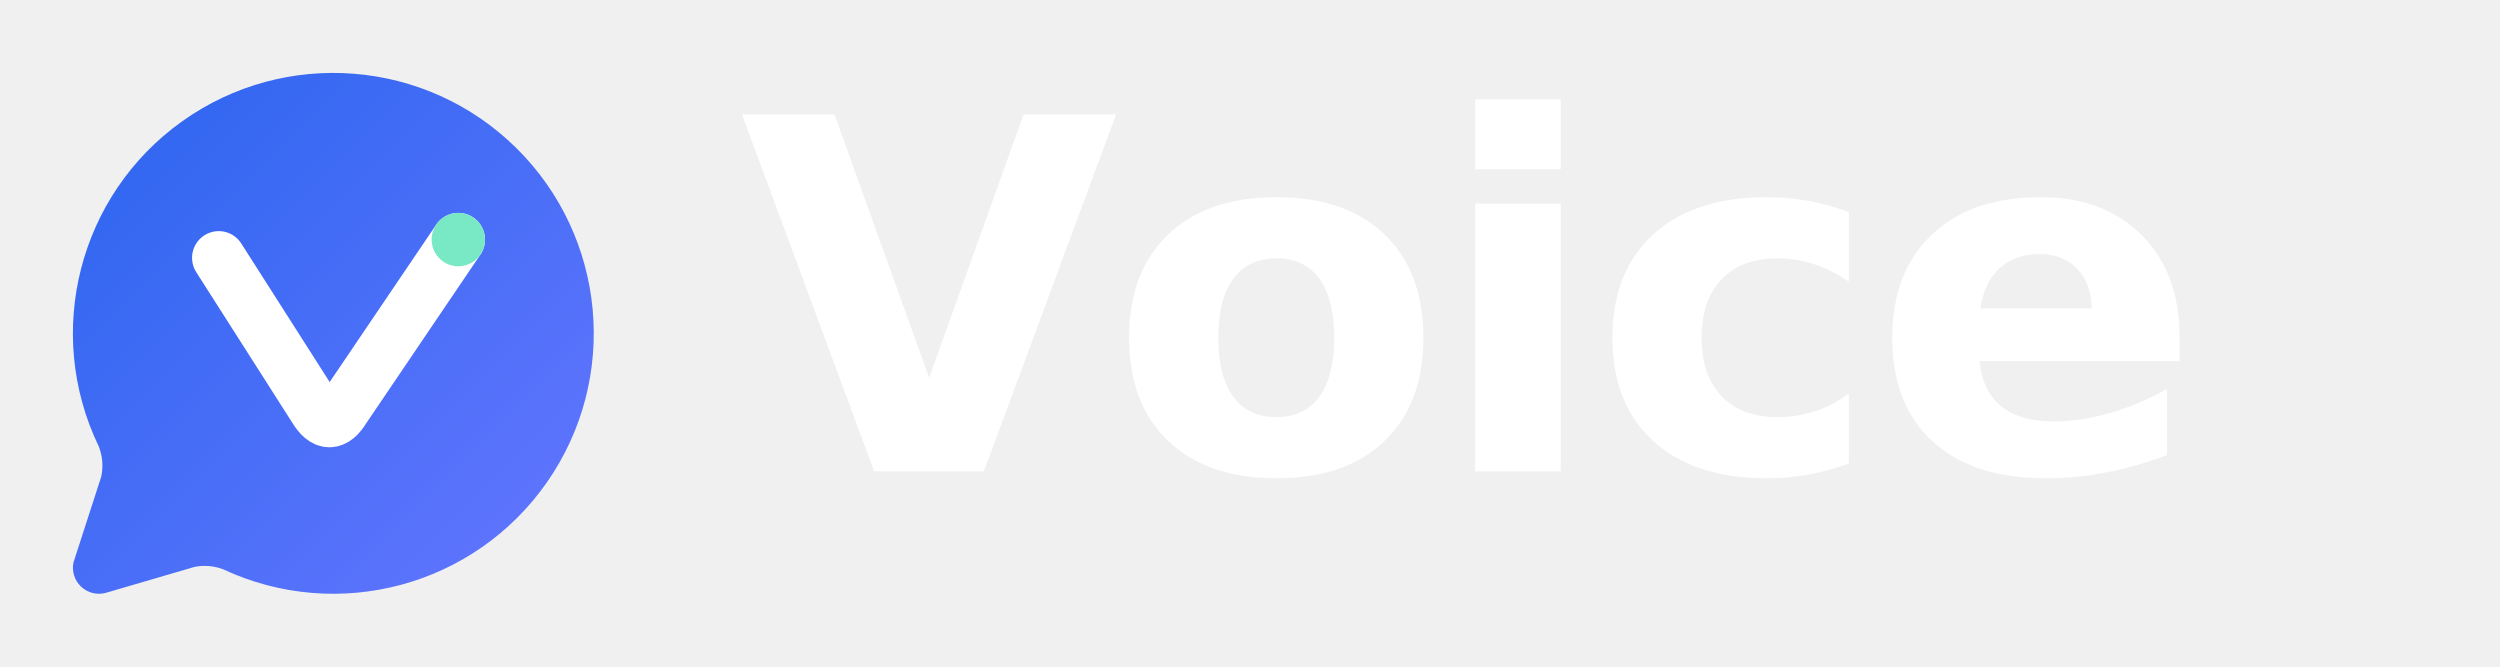
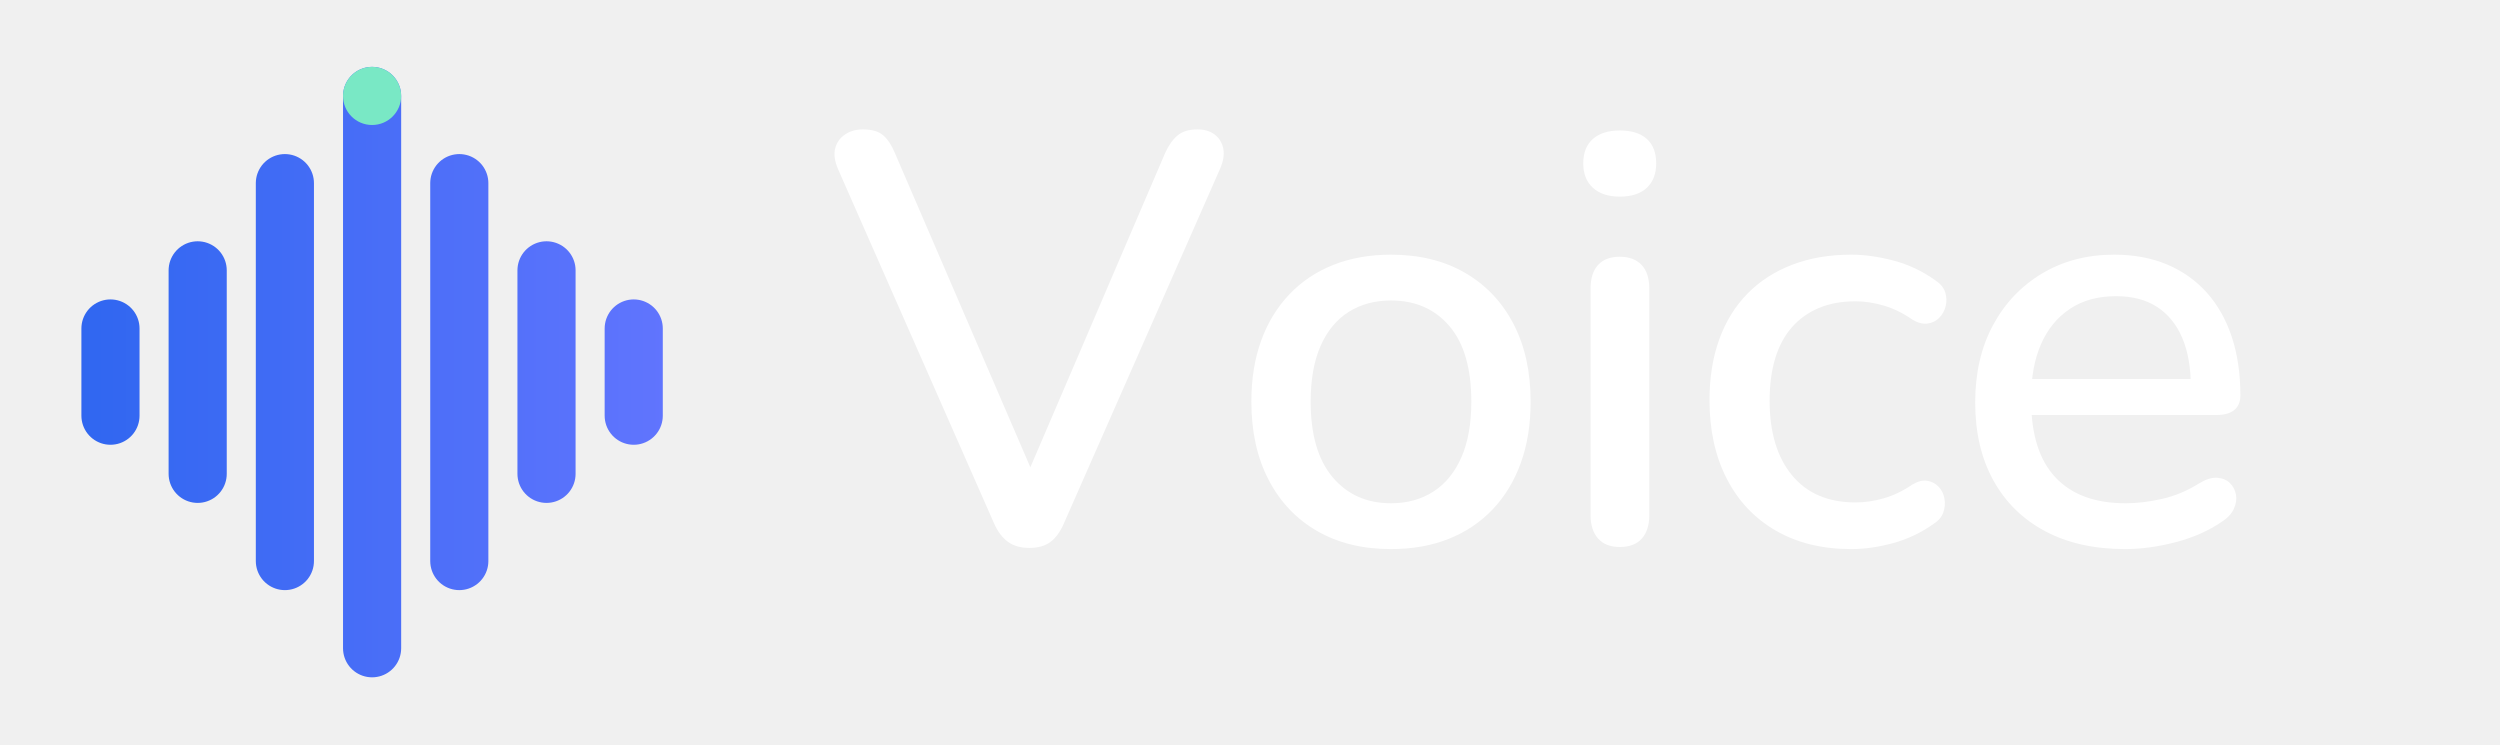
- <svg xmlns="http://www.w3.org/2000/svg" width="960" height="256" viewBox="0 0 960 256" role="img" aria-labelledby="title">
+ <svg xmlns="http://www.w3.org/2000/svg" width="860" height="256" viewBox="0 0 860 256" role="img" aria-labelledby="title">
  <defs>
-     <linearGradient id="voice-blue" x1="0" y1="0" x2="1" y2="1">
+     <linearGradient id="voice-blue" gradientUnits="userSpaceOnUse" x1="0" y1="12" x2="24" y2="12">
      <stop stop-color="#2B65EF" />
      <stop offset="1" stop-color="#6576FF" />
    </linearGradient>
    <linearGradient id="voice-ink" x1="0" y1="0" x2="1" y2="1">
      <stop stop-color="#14233F" />
      <stop offset="1" stop-color="#253D64" />
    </linearGradient>
-     <mask id="v-cutout" maskUnits="userSpaceOnUse" x="0" y="0" width="24" height="24">
-       <rect width="24" height="24" fill="white" />
-       <path d="M7.6 9.1 11.3 14.9q.55.9 1.1 0l4.4-6.5" fill="none" stroke="black" stroke-width="2.05" stroke-linecap="round" stroke-linejoin="round" />
-     </mask>
  </defs>
  <g transform="translate(0 0) scale(1)">
    <g transform="translate(0 0) scale(1)">
      <g transform="translate(8 8) scale(10)">
-         <path d="M2.992 16.342a2 2 0 0 1 .094 1.167l-1.065 3.29a1 1 0 0 0 1.236 1.168l3.413-.998a2 2 0 0 1 1.099.092 10 10 0 1 0-4.777-4.719z" fill="url(#voice-blue)" />
-         <path d="M7.6 9.1 11.3 14.9q.55.9 1.1 0l4.4-6.5" fill="none" stroke="#FFFFFF" stroke-width="2.05" stroke-linecap="round" stroke-linejoin="round" />
-         <circle cx="16.8" cy="8.4" r="1.025" fill="#79E8C5" />
+         <path d="M3 10.5v3" fill="none" stroke="url(#voice-blue)" stroke-width="2" stroke-linecap="round" />
+         <path d="M6 8.5v7" fill="none" stroke="url(#voice-blue)" stroke-width="2" stroke-linecap="round" />
+         <path d="M9 5.5v13" fill="none" stroke="url(#voice-blue)" stroke-width="2" stroke-linecap="round" />
+         <path d="M12 2.5v19" fill="none" stroke="url(#voice-blue)" stroke-width="2" stroke-linecap="round" />
+         <path d="M15 5.5v13" fill="none" stroke="url(#voice-blue)" stroke-width="2" stroke-linecap="round" />
+         <path d="M18 8.5v7" fill="none" stroke="url(#voice-blue)" stroke-width="2" stroke-linecap="round" />
+         <path d="M21 10.5v3" fill="none" stroke="url(#voice-blue)" stroke-width="2" stroke-linecap="round" />
+         <circle cx="12" cy="2.5" r="1" fill="#79E8C5" />
      </g>
    </g>
-     <path transform="translate(284 181) scale(0.09179688 -0.09179688)" fill="#FFFFFF" d="M10 1493H397L793 391L1188 1493H1575L1022 0H563Z" />
-     <path transform="translate(425.498 181) scale(0.09179688 -0.09179688)" fill="#FFFFFF" d="M705 891Q586 891 523.5 805.5Q461 720 461 559Q461 398 523.5 312.5Q586 227 705 227Q822 227 884.0 312.5Q946 398 946 559Q946 720 884.0 805.5Q822 891 705 891ZM705 1147Q994 1147 1156.5 991.0Q1319 835 1319 559Q1319 283 1156.5 127.0Q994 -29 705 -29Q415 -29 251.5 127.0Q88 283 88 559Q88 835 251.5 991.0Q415 1147 705 1147Z" />
-     <path transform="translate(550.6562 181) scale(0.09179688 -0.09179688)" fill="#FFFFFF" d="M172 1120H530V0H172ZM172 1556H530V1264H172Z" />
-     <path transform="translate(611.0977 181) scale(0.09179688 -0.09179688)" fill="#FFFFFF" d="M1077 1085V793Q1004 843 930.5 867.0Q857 891 778 891Q628 891 544.5 803.5Q461 716 461 559Q461 402 544.5 314.5Q628 227 778 227Q862 227 937.5 252.0Q1013 277 1077 326V33Q993 2 906.5 -13.5Q820 -29 733 -29Q430 -29 259.0 126.5Q88 282 88 559Q88 836 259.0 991.5Q430 1147 733 1147Q821 1147 906.5 1131.5Q992 1116 1077 1085Z" />
-     <path transform="translate(718.5391 181) scale(0.09179688 -0.09179688)" fill="#FFFFFF" d="M1290 563V461H453Q466 335 544.0 272.0Q622 209 762 209Q875 209 993.5 242.5Q1112 276 1237 344V68Q1110 20 983.0 -4.5Q856 -29 729 -29Q425 -29 256.5 125.5Q88 280 88 559Q88 833 253.5 990.0Q419 1147 709 1147Q973 1147 1131.5 988.0Q1290 829 1290 563ZM922 682Q922 784 862.5 846.5Q803 909 707 909Q603 909 538.0 850.5Q473 792 457 682Z" />
+     <path transform="translate(284 187) scale(0.2 -0.2)" fill="#FFFFFF" d="M350.349 -7.422Q327.976 -7.422 313.512 3.199Q299.049 13.819 289.784 34.77L21.265 644.484Q12.578 664.857 16.566 679.953Q20.554 695.049 33.518 703.735Q46.481 712.422 64.143 712.422Q87.36 712.422 99.112 702.235Q110.865 692.049 119.13 671.965L370.879 87.973H333.662L584.411 672.676Q593.386 692.049 605.639 702.235Q617.892 712.422 639.687 712.422Q657.638 712.422 669.246 703.591Q680.854 694.759 683.987 679.663Q687.119 664.567 678.433 644.484L409.914 34.77Q400.938 13.819 387.185 3.199Q373.433 -7.422 350.349 -7.422Z" />
+     <path transform="translate(422 187) scale(0.2 -0.2)" fill="#FFFFFF" d="M282.505 -9.422Q209.397 -9.422 155.566 21.578Q101.735 52.578 72.036 109.645Q42.338 166.711 42.338 244.132Q42.338 302.554 59.115 348.909Q75.892 395.265 107.591 428.62Q139.289 461.976 183.554 479.476Q227.819 496.976 282.505 496.976Q355.614 496.976 409.445 465.976Q463.276 434.976 492.975 378.265Q522.673 321.554 522.673 244.132Q522.673 185.711 505.896 139.0Q489.119 92.289 457.42 58.934Q425.722 25.578 381.602 8.078Q337.481 -9.422 282.505 -9.422ZM282.505 69.384Q324.132 69.384 355.313 89.408Q386.495 109.433 403.585 148.403Q420.676 187.373 420.676 244.132Q420.676 329.916 383.061 374.043Q345.446 418.17 282.505 418.17Q240.879 418.17 209.698 398.501Q178.516 378.832 161.426 340.007Q144.335 301.181 144.335 244.132Q144.335 159.06 182.095 114.222Q219.854 69.384 282.505 69.384Z" />
+     <path transform="translate(533 187) scale(0.2 -0.2)" fill="#FFFFFF" d="M120.927 -5.843Q96.711 -5.843 83.747 8.687Q70.784 23.216 70.784 48.854V438.7Q70.784 465.338 83.747 479.368Q96.711 493.397 120.927 493.397Q145.143 493.397 158.462 479.368Q171.781 465.338 171.781 438.7V48.854Q171.781 23.216 158.962 8.687Q146.143 -5.843 120.927 -5.843ZM120.927 596.808Q91.422 596.808 74.813 611.995Q58.205 627.181 58.205 653.843Q58.205 681.505 74.813 696.047Q91.422 710.589 120.927 710.589Q151.433 710.589 167.541 696.047Q183.649 681.505 183.649 653.843Q183.649 627.181 167.541 611.995Q151.433 596.808 120.927 596.808Z" />
+     <path transform="translate(579.6 187) scale(0.2 -0.2)" fill="#FFFFFF" d="M286.084 -9.422Q211.397 -9.422 156.566 22.223Q101.735 53.868 72.036 111.578Q42.338 169.289 42.338 246.711Q42.338 305.132 59.115 351.343Q75.892 397.554 107.591 429.909Q139.289 462.265 184.554 479.62Q229.819 496.976 286.084 496.976Q320.53 496.976 359.319 486.674Q398.108 476.373 431.241 452.481Q444.06 443.927 447.758 432.241Q451.457 420.554 448.602 408.657Q445.746 396.759 437.547 388.428Q429.349 380.097 417.373 378.465Q405.397 376.832 391.289 385.254Q367.265 402.013 342.096 409.381Q316.927 416.748 293.614 416.748Q257.722 416.748 230.408 405.236Q203.095 393.724 184.149 372.2Q165.203 350.676 155.48 318.928Q145.757 287.181 145.757 245.711Q145.757 164.192 184.294 117.499Q222.83 70.806 293.614 70.806Q316.927 70.806 341.741 77.818Q366.554 84.83 391.289 101.589Q405.397 110.011 417.018 108.023Q428.638 106.035 436.481 97.704Q444.324 89.373 446.469 77.476Q448.614 65.578 444.56 53.892Q440.505 42.205 428.397 34.362Q395.976 11.181 358.253 0.88Q320.53 -9.422 286.084 -9.422Z" />
+     <path transform="translate(671 187) scale(0.2 -0.2)" fill="#FFFFFF" d="M300.216 -9.422Q220.397 -9.422 162.711 21.289Q105.024 52 73.681 108.566Q42.338 165.132 42.338 242.843Q42.338 318.843 72.97 375.699Q103.603 432.554 157.657 464.765Q211.711 496.976 281.265 496.976Q331.819 496.976 371.873 480.265Q411.927 463.554 440.27 432.132Q468.614 400.711 483.535 355.934Q498.457 311.157 498.457 255.024Q498.457 238.47 487.981 229.838Q477.505 221.205 457.976 221.205H121.938V283.084H429.543L413.254 268.951Q413.254 319.289 398.453 353.904Q383.651 388.519 355.259 407.043Q326.868 425.567 284.53 425.567Q237.903 425.567 205.222 403.754Q172.541 381.94 155.595 343.115Q138.649 304.289 138.649 252.108V245.687Q138.649 158.481 180.33 113.933Q222.011 69.384 301.06 69.384Q331.108 69.384 364.331 77.041Q397.554 84.698 428 103.879Q444.951 114.143 458.493 113.222Q472.035 112.3 480.379 104.18Q488.722 96.06 490.866 84.162Q493.011 72.265 487.102 59.578Q481.192 46.892 466.084 37.338Q432.241 14.181 386.885 2.38Q341.53 -9.422 300.216 -9.422Z" />
  </g>
</svg>
